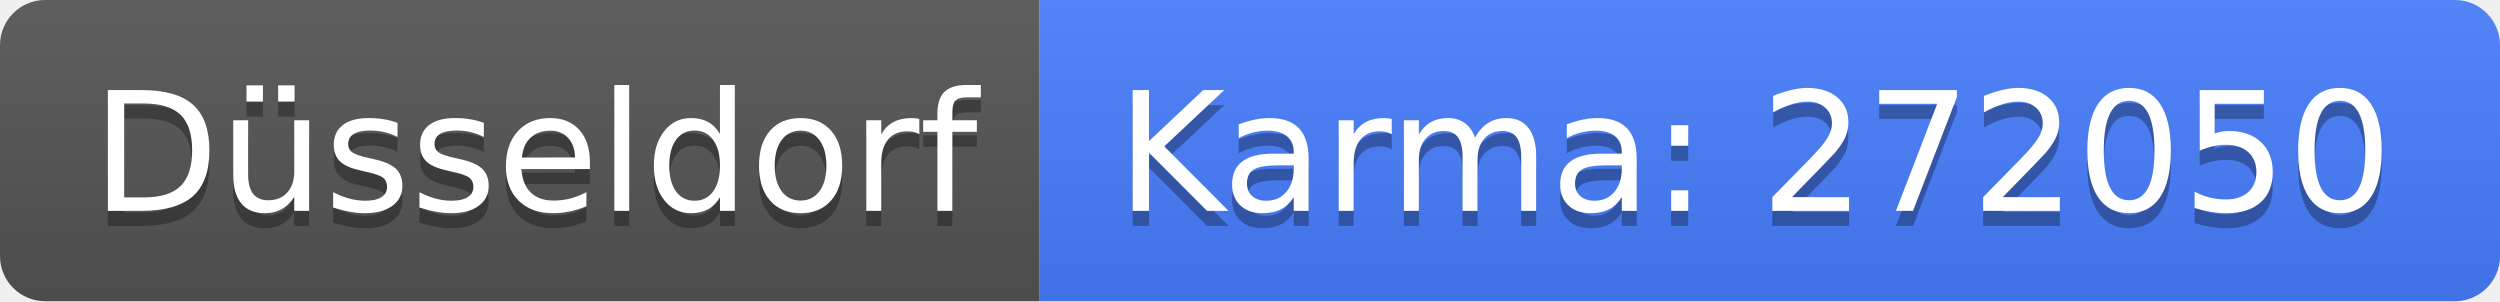
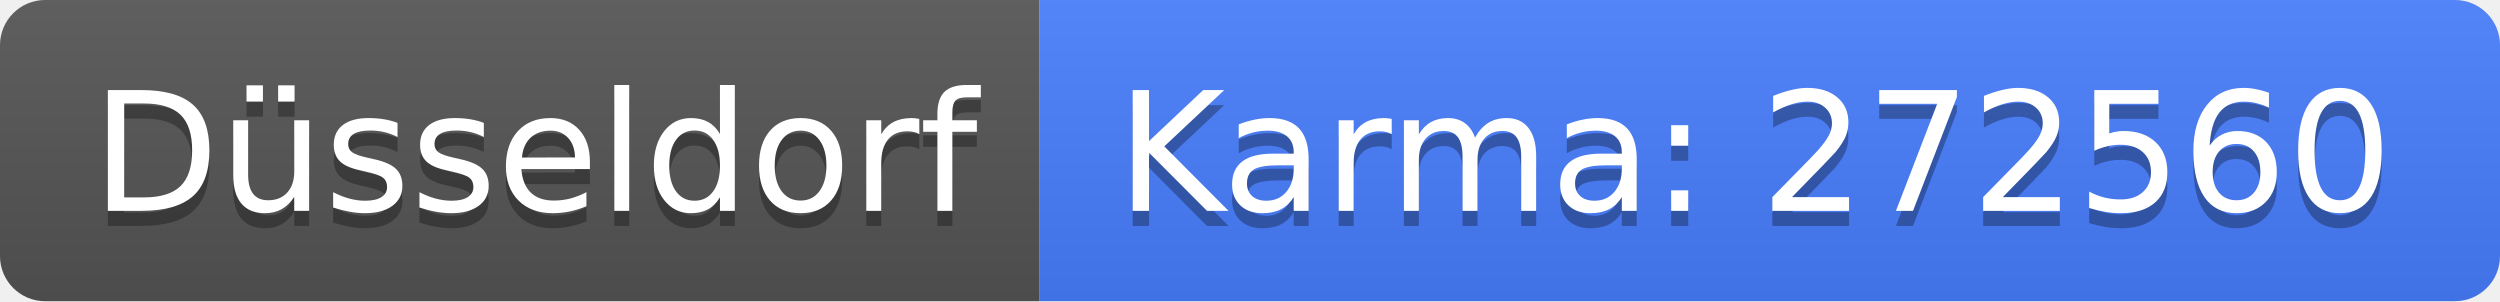
<svg xmlns="http://www.w3.org/2000/svg" width="166" height="20">
  <linearGradient id="b" x2="0" y2="100%">
    <stop offset="0" stop-color="#bbb" stop-opacity=".1" />
    <stop offset="1" stop-opacity=".1" />
  </linearGradient>
  <clipPath id="a">
    <rect width="166" height="20" rx="3" fill="#fff" />
  </clipPath>
  <g clip-path="url(#a)">
    <path fill="#555" d="M0 0h69v20H0z" />
    <path fill="#477eff" d="M69 0h97v20H69z" />
    <path fill="url(#b)" d="M0 0h166v20H0z" />
  </g>
  <g fill="#fff" text-anchor="middle" font-family="DejaVu Sans,Verdana,Geneva,sans-serif" font-size="110">
    <text x="355" y="150" fill="#010101" fill-opacity=".3" transform="scale(.1)" textLength="590">Düsseldorf</text>
    <text x="355" y="140" transform="scale(.1)" textLength="590">Düsseldorf</text>
-     <text x="1165" y="150" fill="#010101" fill-opacity=".3" transform="scale(.1)" textLength="870">Karma: 272050</text>
-     <text x="1165" y="140" transform="scale(.1)" textLength="870">Karma: 272050</text>
+     <text x="1165" y="150" fill="#010101" fill-opacity=".3" transform="scale(.1)" textLength="870">Karma: 272560</text>
+     <text x="1165" y="140" transform="scale(.1)" textLength="870">Karma: 272560</text>
  </g>
</svg>
